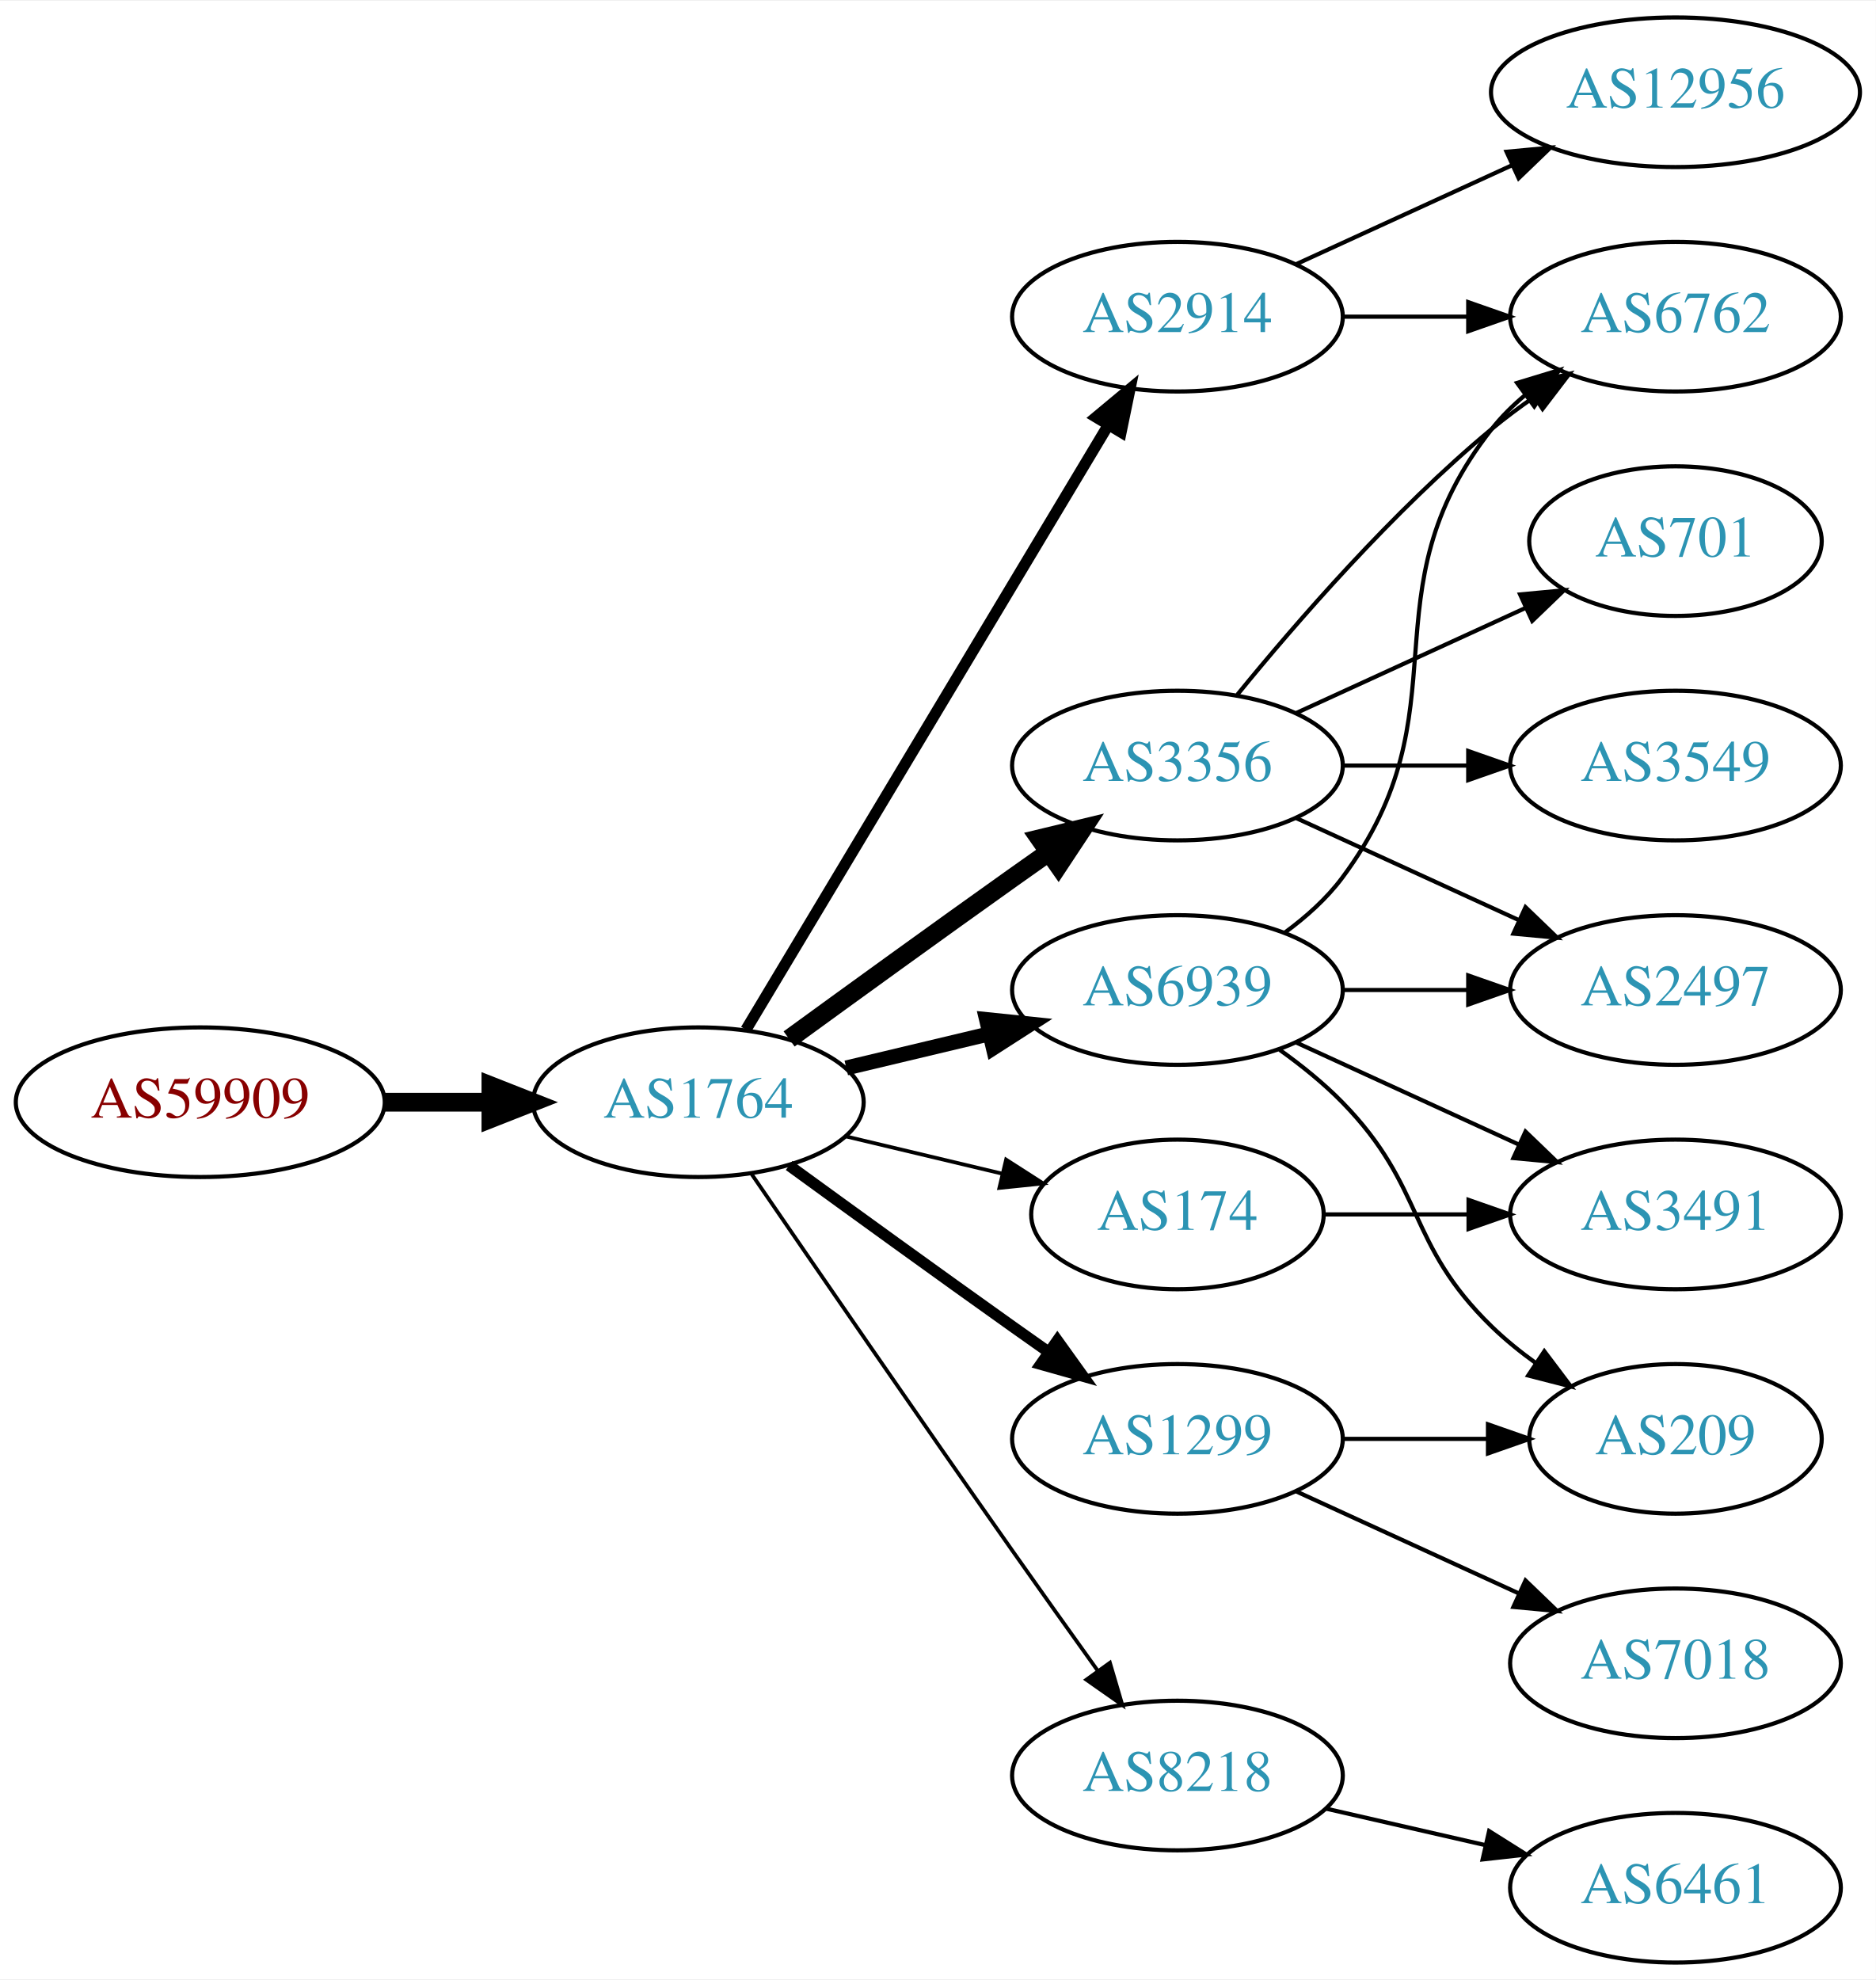
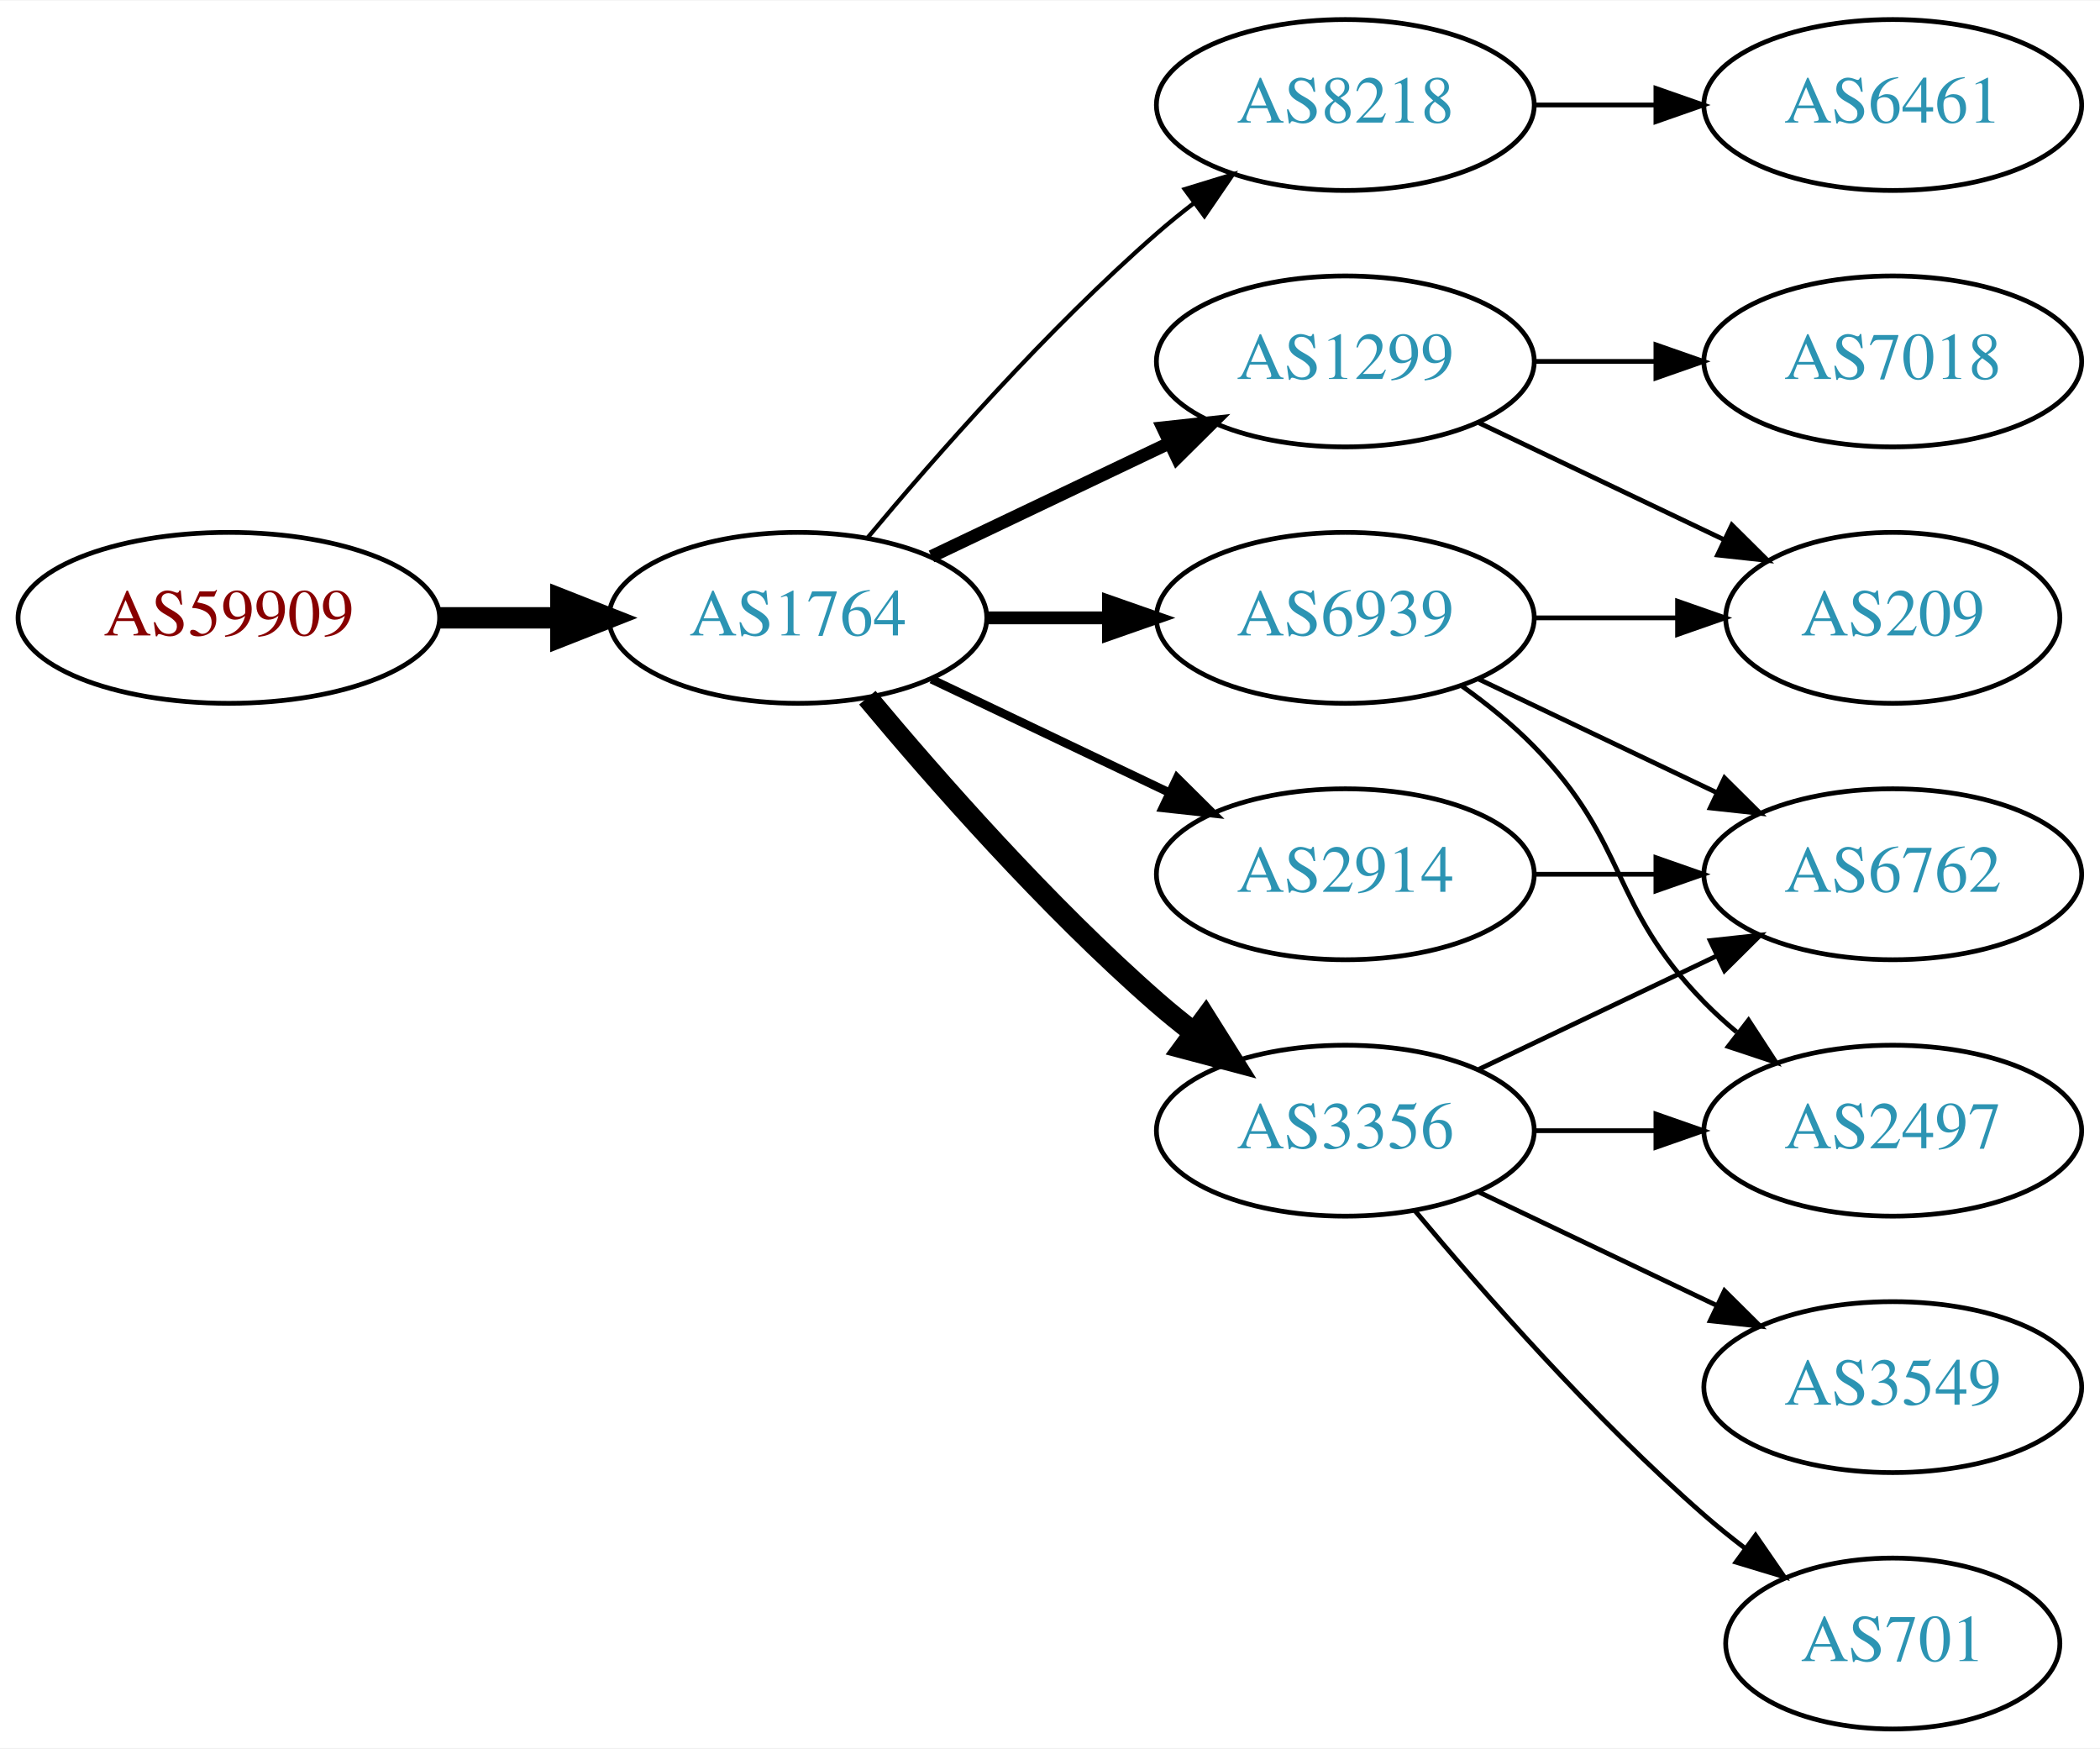
- <svg xmlns="http://www.w3.org/2000/svg" xmlns:xlink="http://www.w3.org/1999/xlink" width="451pt" height="476pt" viewBox="0.00 0.00 451.37 476.00">
-   <g id="graph0" class="graph" transform="scale(1 1) rotate(0) translate(4 472)">
-     <polygon fill="white" stroke="none" points="-4,4 -4,-472 447.37,-472 447.37,4 -4,4" />
+ <svg xmlns="http://www.w3.org/2000/svg" xmlns:xlink="http://www.w3.org/1999/xlink" width="442pt" height="368pt" viewBox="0.00 0.00 442.27 368.00">
+   <g id="graph0" class="graph" transform="scale(1 1) rotate(0) translate(4 364)">
+     <polygon fill="white" stroke="none" points="-4,4 -4,-364 438.271,-364 438.271,4 -4,4" />
    <g id="node1" class="node">
      <g id="a_node1">
        <a xlink:href="/asn/59909" xlink:title="AS59909 ~ Tele-Tec GmbH [AT]">
-           <ellipse fill="#ffffff" stroke="black" cx="44.196" cy="-207" rx="44.393" ry="18" />
-           <text text-anchor="middle" x="44.196" y="-203.3" font-family="Times,serif" font-size="14.00" fill="#880000">AS59909</text>
+           <ellipse fill="#ffffff" stroke="black" cx="44.196" cy="-234" rx="44.393" ry="18" />
+           <text text-anchor="middle" x="44.196" y="-230.3" font-family="Times,serif" font-size="14.00" fill="#880000">AS59909</text>
        </a>
      </g>
    </g>
    <g id="node2" class="node">
      <g id="a_node2">
        <a xlink:href="/asn/1764" xlink:title="AS1764 ~ NEXTLAYER-AS [AT]">
-           <ellipse fill="#ffffff" stroke="black" cx="164.039" cy="-207" rx="39.794" ry="18" />
-           <text text-anchor="middle" x="164.039" y="-203.3" font-family="Times,serif" font-size="14.00" fill="#2c94b3">AS1764</text>
+           <ellipse fill="#ffffff" stroke="black" cx="164.039" cy="-234" rx="39.794" ry="18" />
+           <text text-anchor="middle" x="164.039" y="-230.3" font-family="Times,serif" font-size="14.00" fill="#2c94b3">AS1764</text>
        </a>
      </g>
    </g>
    <g id="edge1" class="edge">
-       <path fill="none" stroke="black" stroke-width="4.5" d="M88.407,-207C96.72,-207 105.482,-207 113.965,-207" />
-       <polygon fill="black" stroke="black" stroke-width="4.5" points="114.123,-210.938 124.123,-207 114.123,-203.063 114.123,-210.938" />
+       <path fill="none" stroke="black" stroke-width="4.5" d="M88.407,-234C96.72,-234 105.482,-234 113.965,-234" />
+       <polygon fill="black" stroke="black" stroke-width="4.5" points="114.123,-237.938 124.123,-234 114.123,-230.063 114.123,-237.938" />
    </g>
    <g id="node3" class="node">
      <g id="a_node3">
-         <a xlink:href="/asn/3356" xlink:title="AS3356 ~ Level 3 Parent, LLC [US]">
-           <ellipse fill="#ffffff" stroke="black" cx="279.332" cy="-288" rx="39.794" ry="18" />
-           <text text-anchor="middle" x="279.332" y="-284.3" font-family="Times,serif" font-size="14.00" fill="#2c94b3">AS3356</text>
+         <a xlink:href="/asn/8218" xlink:title="AS8218 ~ legacy Neotelecoms [FR]">
+           <ellipse fill="#ffffff" stroke="black" cx="279.332" cy="-342" rx="39.794" ry="18" />
+           <text text-anchor="middle" x="279.332" y="-338.3" font-family="Times,serif" font-size="14.00" fill="#2c94b3">AS8218</text>
        </a>
      </g>
    </g>
    <g id="edge2" class="edge">
-       <path fill="none" stroke="black" stroke-width="4.5" d="M185.887,-222.222C200.821,-233.091 221.435,-248.025 239.685,-261 242.506,-263.005 245.449,-265.085 248.397,-267.159" />
-       <polygon fill="black" stroke="black" stroke-width="4.5" points="246.173,-270.409 256.621,-272.926 250.694,-263.961 246.173,-270.409" />
+       <path fill="none" stroke="black" stroke-width="0.9" d="M178.669,-250.817C192.951,-267.929 216.498,-294.745 239.685,-315 242.151,-317.154 244.789,-319.294 247.487,-321.372" />
+       <polygon fill="black" stroke="black" stroke-width="0.9" points="245.512,-324.264 255.641,-327.37 249.66,-318.625 245.512,-324.264" />
    </g>
    <g id="node4" class="node">
      <g id="a_node4">
-         <a xlink:href="/asn/2914" xlink:title="AS2914 ~ NTT America, Inc. [US]">
-           <ellipse fill="#ffffff" stroke="black" cx="279.332" cy="-396" rx="39.794" ry="18" />
-           <text text-anchor="middle" x="279.332" y="-392.3" font-family="Times,serif" font-size="14.00" fill="#2c94b3">AS2914</text>
+         <a xlink:href="/asn/1299" xlink:title="AS1299 ~ Telia Carrier [EU]">
+           <ellipse fill="#ffffff" stroke="black" cx="279.332" cy="-288" rx="39.794" ry="18" />
+           <text text-anchor="middle" x="279.332" y="-284.3" font-family="Times,serif" font-size="14.00" fill="#2c94b3">AS1299</text>
        </a>
      </g>
    </g>
    <g id="edge3" class="edge">
-       <path fill="none" stroke="black" stroke-width="2.7" d="M175.494,-224.442C195.475,-257.775 239.18,-330.686 262.666,-369.866" />
-       <polygon fill="black" stroke="black" stroke-width="2.7" points="259.758,-371.823 267.902,-378.6 265.762,-368.224 259.758,-371.823" />
+       <path fill="none" stroke="black" stroke-width="2.7" d="M192.175,-246.934C207.169,-254.081 225.99,-263.052 242.213,-270.785" />
+       <polygon fill="black" stroke="black" stroke-width="2.7" points="240.884,-274.028 251.417,-275.171 243.895,-267.709 240.884,-274.028" />
    </g>
    <g id="node5" class="node">
      <g id="a_node5">
        <a xlink:href="/asn/6939" xlink:title="AS6939 ~ Hurricane Electric LLC [US]">
          <ellipse fill="#ffffff" stroke="black" cx="279.332" cy="-234" rx="39.794" ry="18" />
          <text text-anchor="middle" x="279.332" y="-230.3" font-family="Times,serif" font-size="14.00" fill="#2c94b3">AS6939</text>
        </a>
      </g>
    </g>
    <g id="edge4" class="edge">
-       <path fill="none" stroke="black" stroke-width="3.6" d="M199.646,-215.248C210.517,-217.838 222.671,-220.735 234.114,-223.462" />
-       <polygon fill="black" stroke="black" stroke-width="3.6" points="233.397,-226.889 243.936,-225.803 235.02,-220.08 233.397,-226.889" />
+       <path fill="none" stroke="black" stroke-width="2.7" d="M203.711,-234C211.914,-234 220.678,-234 229.21,-234" />
+       <polygon fill="black" stroke="black" stroke-width="2.7" points="229.449,-237.5 239.449,-234 229.449,-230.5 229.449,-237.5" />
    </g>
    <g id="node6" class="node">
      <g id="a_node6">
-         <a xlink:href="/asn/1299" xlink:title="AS1299 ~ Telia Carrier [EU]">
+         <a xlink:href="/asn/3356" xlink:title="AS3356 ~ Level 3 Parent, LLC [US]">
          <ellipse fill="#ffffff" stroke="black" cx="279.332" cy="-126" rx="39.794" ry="18" />
-           <text text-anchor="middle" x="279.332" y="-122.3" font-family="Times,serif" font-size="14.00" fill="#2c94b3">AS1299</text>
+           <text text-anchor="middle" x="279.332" y="-122.3" font-family="Times,serif" font-size="14.00" fill="#2c94b3">AS3356</text>
        </a>
      </g>
    </g>
    <g id="edge5" class="edge">
-       <path fill="none" stroke="black" stroke-width="2.7" d="M185.887,-191.778C200.821,-180.909 221.435,-165.975 239.685,-153 242.506,-150.995 245.449,-148.915 248.397,-146.841" />
-       <polygon fill="black" stroke="black" stroke-width="2.7" points="250.443,-149.681 256.621,-141.074 246.424,-143.95 250.443,-149.681" />
+       <path fill="none" stroke="black" stroke-width="4.5" d="M178.669,-217.183C192.951,-200.071 216.498,-173.255 239.685,-153 242.151,-150.846 244.789,-148.706 247.487,-146.628" />
+       <polygon fill="black" stroke="black" stroke-width="4.5" points="249.919,-149.727 255.641,-140.63 245.252,-143.384 249.919,-149.727" />
    </g>
    <g id="node7" class="node">
      <g id="a_node7">
-         <a xlink:href="/asn/174" xlink:title="AS174 ~ Cogent Communications [US]">
-           <ellipse fill="#ffffff" stroke="black" cx="279.332" cy="-180" rx="35.194" ry="18" />
-           <text text-anchor="middle" x="279.332" y="-176.3" font-family="Times,serif" font-size="14.00" fill="#2c94b3">AS174</text>
+         <a xlink:href="/asn/2914" xlink:title="AS2914 ~ NTT America, Inc. [US]">
+           <ellipse fill="#ffffff" stroke="black" cx="279.332" cy="-180" rx="39.794" ry="18" />
+           <text text-anchor="middle" x="279.332" y="-176.3" font-family="Times,serif" font-size="14.00" fill="#2c94b3">AS2914</text>
        </a>
      </g>
    </g>
    <g id="edge6" class="edge">
-       <path fill="none" stroke="black" stroke-width="0.9" d="M199.646,-198.752C211.44,-195.942 224.745,-192.771 237.013,-189.847" />
-       <polygon fill="black" stroke="black" stroke-width="0.9" points="238.101,-193.186 247.018,-187.463 236.479,-186.376 238.101,-193.186" />
+       <path fill="none" stroke="black" stroke-width="1.8" d="M192.175,-221.066C207.169,-213.919 225.99,-204.948 242.213,-197.215" />
+       <polygon fill="black" stroke="black" stroke-width="1.8" points="243.895,-200.291 251.417,-192.829 240.884,-193.972 243.895,-200.291" />
    </g>
    <g id="node8" class="node">
      <g id="a_node8">
-         <a xlink:href="/asn/8218" xlink:title="AS8218 ~ legacy Neotelecoms [FR]">
-           <ellipse fill="#ffffff" stroke="black" cx="279.332" cy="-45" rx="39.794" ry="18" />
-           <text text-anchor="middle" x="279.332" y="-41.3" font-family="Times,serif" font-size="14.00" fill="#2c94b3">AS8218</text>
+         <a xlink:href="/asn/6461" xlink:title="AS6461 ~ Zayo Bandwidth [US]">
+           <ellipse fill="#ffffff" stroke="black" cx="394.625" cy="-342" rx="39.794" ry="18" />
+           <text text-anchor="middle" x="394.625" y="-338.3" font-family="Times,serif" font-size="14.00" fill="#2c94b3">AS6461</text>
        </a>
      </g>
    </g>
    <g id="edge7" class="edge">
-       <path fill="none" stroke="black" stroke-width="0.9" d="M176.846,-189.731C191.489,-168.358 217.262,-130.88 239.685,-99 246.32,-89.567 253.67,-79.261 260.164,-70.205" />
-       <polygon fill="black" stroke="black" stroke-width="0.9" points="263.085,-72.138 266.076,-61.974 257.399,-68.054 263.085,-72.138" />
+       <path fill="none" stroke="black" d="M319.004,-342C327.207,-342 335.971,-342 344.503,-342" />
+       <polygon fill="black" stroke="black" points="344.742,-345.5 354.742,-342 344.742,-338.5 344.742,-345.5" />
    </g>
    <g id="node9" class="node">
      <g id="a_node9">
-         <a xlink:href="/asn/2497" xlink:title="AS2497 ~ Internet Initiative Japan Inc. [JP]">
-           <ellipse fill="#ffffff" stroke="black" cx="399.174" cy="-234" rx="39.794" ry="18" />
-           <text text-anchor="middle" x="399.174" y="-230.3" font-family="Times,serif" font-size="14.00" fill="#2c94b3">AS2497</text>
+         <a xlink:href="/asn/7018" xlink:title="AS7018 ~ AT&amp;T Services, Inc. [US]">
+           <ellipse fill="#ffffff" stroke="black" cx="394.625" cy="-288" rx="39.794" ry="18" />
+           <text text-anchor="middle" x="394.625" y="-284.3" font-family="Times,serif" font-size="14.00" fill="#2c94b3">AS7018</text>
        </a>
      </g>
    </g>
    <g id="edge8" class="edge">
-       <path fill="none" stroke="black" d="M307.96,-275.339C323.917,-268.027 344.188,-258.739 361.471,-250.819" />
-       <polygon fill="black" stroke="black" points="363.085,-253.929 370.718,-246.581 360.169,-247.565 363.085,-253.929" />
+       <path fill="none" stroke="black" d="M319.004,-288C327.207,-288 335.971,-288 344.503,-288" />
+       <polygon fill="black" stroke="black" points="344.742,-291.5 354.742,-288 344.742,-284.5 344.742,-291.5" />
    </g>
    <g id="node10" class="node">
      <g id="a_node10">
-         <a xlink:href="/asn/701" xlink:title="AS701 ~ UUNET [US]">
-           <ellipse fill="#ffffff" stroke="black" cx="399.174" cy="-342" rx="35.194" ry="18" />
-           <text text-anchor="middle" x="399.174" y="-338.3" font-family="Times,serif" font-size="14.00" fill="#2c94b3">AS701</text>
+         <a xlink:href="/asn/209" xlink:title="AS209 ~ CenturyLink Communications, LLC [US]">
+           <ellipse fill="#ffffff" stroke="black" cx="394.625" cy="-234" rx="35.194" ry="18" />
+           <text text-anchor="middle" x="394.625" y="-230.3" font-family="Times,serif" font-size="14.00" fill="#2c94b3">AS209</text>
        </a>
      </g>
    </g>
    <g id="edge9" class="edge">
-       <path fill="none" stroke="black" d="M307.96,-300.661C324.377,-308.183 345.358,-317.798 362.955,-325.861" />
-       <polygon fill="black" stroke="black" points="361.783,-329.174 372.332,-330.158 364.7,-322.811 361.783,-329.174" />
+       <path fill="none" stroke="black" d="M307.468,-275.066C322.9,-267.71 342.385,-258.423 358.92,-250.541" />
+       <polygon fill="black" stroke="black" points="360.741,-253.551 368.262,-246.089 357.729,-247.232 360.741,-253.551" />
+     </g>
+     <g id="edge10" class="edge">
+       <path fill="none" stroke="black" d="M319.004,-234C328.709,-234 339.2,-234 349.163,-234" />
+       <polygon fill="black" stroke="black" points="349.299,-237.5 359.299,-234 349.299,-230.5 349.299,-237.5" />
    </g>
    <g id="node11" class="node">
      <g id="a_node11">
-         <a xlink:href="/asn/3549" xlink:title="AS3549 ~ Level 3 Parent, LLC [US]">
-           <ellipse fill="#ffffff" stroke="black" cx="399.174" cy="-288" rx="39.794" ry="18" />
-           <text text-anchor="middle" x="399.174" y="-284.3" font-family="Times,serif" font-size="14.00" fill="#2c94b3">AS3549</text>
-         </a>
-       </g>
-     </g>
-     <g id="edge10" class="edge">
-       <path fill="none" stroke="black" d="M319.244,-288C328.798,-288 339.147,-288 349.11,-288" />
-       <polygon fill="black" stroke="black" points="349.302,-291.5 359.302,-288 349.302,-284.5 349.302,-291.5" />
-     </g>
-     <g id="node12" class="node">
-       <g id="a_node12">
        <a xlink:href="/asn/6762" xlink:title="AS6762 ~ TELECOM ITALIA SPARKLE S.p.A. [IT]">
-           <ellipse fill="#ffffff" stroke="black" cx="399.174" cy="-396" rx="39.794" ry="18" />
-           <text text-anchor="middle" x="399.174" y="-392.3" font-family="Times,serif" font-size="14.00" fill="#2c94b3">AS6762</text>
+           <ellipse fill="#ffffff" stroke="black" cx="394.625" cy="-180" rx="39.794" ry="18" />
+           <text text-anchor="middle" x="394.625" y="-176.3" font-family="Times,serif" font-size="14.00" fill="#2c94b3">AS6762</text>
        </a>
      </g>
    </g>
    <g id="edge11" class="edge">
-       <path fill="none" stroke="black" d="M293.751,-305.065C307.865,-322.375 331.28,-349.345 354.978,-369 358.194,-371.668 361.695,-374.27 365.265,-376.741" />
-       <polygon fill="black" stroke="black" points="363.343,-379.666 373.622,-382.236 367.189,-373.817 363.343,-379.666" />
+       <path fill="none" stroke="black" d="M307.468,-221.066C322.462,-213.919 341.283,-204.948 357.506,-197.215" />
+       <polygon fill="black" stroke="black" points="359.188,-200.291 366.71,-192.829 356.177,-193.972 359.188,-200.291" />
+     </g>
+     <g id="node12" class="node">
+       <g id="a_node12">
+         <a xlink:href="/asn/2497" xlink:title="AS2497 ~ Internet Initiative Japan Inc. [JP]">
+           <ellipse fill="#ffffff" stroke="black" cx="394.625" cy="-126" rx="39.794" ry="18" />
+           <text text-anchor="middle" x="394.625" y="-122.3" font-family="Times,serif" font-size="14.00" fill="#2c94b3">AS2497</text>
+         </a>
+       </g>
    </g>
    <g id="edge12" class="edge">
-       <path fill="none" stroke="black" d="M319.244,-396C328.798,-396 339.147,-396 349.11,-396" />
-       <polygon fill="black" stroke="black" points="349.302,-399.5 359.302,-396 349.302,-392.5 349.302,-399.5" />
+       <path fill="none" stroke="black" d="M303.926,-219.611C309.182,-215.852 314.513,-211.563 318.978,-207 339.151,-186.383 334.806,-173.617 354.978,-153 357.071,-150.861 359.354,-148.782 361.731,-146.79" />
+       <polygon fill="black" stroke="black" points="364.249,-149.268 370.031,-140.389 359.974,-143.725 364.249,-149.268" />
+     </g>
+     <g id="edge13" class="edge">
+       <path fill="none" stroke="black" d="M307.468,-138.934C322.462,-146.081 341.283,-155.052 357.506,-162.785" />
+       <polygon fill="black" stroke="black" points="356.177,-166.028 366.71,-167.171 359.188,-159.709 356.177,-166.028" />
+     </g>
+     <g id="edge14" class="edge">
+       <path fill="none" stroke="black" d="M319.004,-126C327.207,-126 335.971,-126 344.503,-126" />
+       <polygon fill="black" stroke="black" points="344.742,-129.5 354.742,-126 344.742,-122.5 344.742,-129.5" />
    </g>
    <g id="node13" class="node">
      <g id="a_node13">
-         <a xlink:href="/asn/12956" xlink:title="AS12956 ~ TELXIUS [ES]">
-           <ellipse fill="#ffffff" stroke="black" cx="399.174" cy="-450" rx="44.393" ry="18" />
-           <text text-anchor="middle" x="399.174" y="-446.3" font-family="Times,serif" font-size="14.00" fill="#2c94b3">AS12956</text>
-         </a>
-       </g>
-     </g>
-     <g id="edge13" class="edge">
-       <path fill="none" stroke="black" d="M307.96,-408.661C323.458,-415.762 343.025,-424.728 359.971,-432.494" />
-       <polygon fill="black" stroke="black" points="358.525,-435.681 369.074,-436.665 361.441,-429.317 358.525,-435.681" />
-     </g>
-     <g id="edge16" class="edge">
-       <path fill="none" stroke="black" d="M319.244,-234C328.798,-234 339.147,-234 349.11,-234" />
-       <polygon fill="black" stroke="black" points="349.302,-237.5 359.302,-234 349.302,-230.5 349.302,-237.5" />
-     </g>
-     <g id="edge17" class="edge">
-       <path fill="none" stroke="black" d="M305.262,-247.882C310.338,-251.611 315.256,-256.016 318.978,-261 349.249,-301.542 323.679,-329.246 354.978,-369 357.303,-371.953 360.047,-374.67 363.006,-377.147" />
-       <polygon fill="black" stroke="black" points="361.065,-380.064 371.203,-383.145 365.199,-374.415 361.065,-380.064" />
-     </g>
-     <g id="node14" class="node">
-       <g id="a_node14">
-         <a xlink:href="/asn/3491" xlink:title="AS3491 ~ PCCW Global, Inc. [US]">
-           <ellipse fill="#ffffff" stroke="black" cx="399.174" cy="-180" rx="39.794" ry="18" />
-           <text text-anchor="middle" x="399.174" y="-176.3" font-family="Times,serif" font-size="14.00" fill="#2c94b3">AS3491</text>
-         </a>
-       </g>
-     </g>
-     <g id="edge14" class="edge">
-       <path fill="none" stroke="black" d="M307.96,-221.339C323.917,-214.027 344.188,-204.739 361.471,-196.819" />
-       <polygon fill="black" stroke="black" points="363.085,-199.929 370.718,-192.581 360.169,-193.565 363.085,-199.929" />
-     </g>
-     <g id="node15" class="node">
-       <g id="a_node15">
-         <a xlink:href="/asn/209" xlink:title="AS209 ~ CenturyLink Communications, LLC [US]">
-           <ellipse fill="#ffffff" stroke="black" cx="399.174" cy="-126" rx="35.194" ry="18" />
-           <text text-anchor="middle" x="399.174" y="-122.3" font-family="Times,serif" font-size="14.00" fill="#2c94b3">AS209</text>
+         <a xlink:href="/asn/701" xlink:title="AS701 ~ UUNET [US]">
+           <ellipse fill="#ffffff" stroke="black" cx="394.625" cy="-18" rx="35.194" ry="18" />
+           <text text-anchor="middle" x="394.625" y="-14.3" font-family="Times,serif" font-size="14.00" fill="#2c94b3">AS701</text>
        </a>
      </g>
    </g>
    <g id="edge15" class="edge">
-       <path fill="none" stroke="black" d="M303.926,-219.611C309.182,-215.852 314.513,-211.563 318.978,-207 339.151,-186.383 334.285,-173.094 354.978,-153 358.206,-149.866 361.857,-146.911 365.635,-144.188" />
-       <polygon fill="black" stroke="black" points="367.614,-147.075 373.995,-138.617 363.732,-141.25 367.614,-147.075" />
+       <path fill="none" stroke="black" d="M293.962,-109.183C308.244,-92.071 331.791,-65.255 354.978,-45 357.648,-42.668 360.521,-40.352 363.451,-38.114" />
+       <polygon fill="black" stroke="black" points="365.729,-40.784 371.742,-32.061 361.602,-35.13 365.729,-40.784" />
    </g>
-     <g id="edge18" class="edge">
-       <path fill="none" stroke="black" d="M319.244,-126C330.331,-126 342.491,-126 353.873,-126" />
-       <polygon fill="black" stroke="black" points="354.055,-129.5 364.055,-126 354.055,-122.5 354.055,-129.5" />
-     </g>
-     <g id="node16" class="node">
-       <g id="a_node16">
-         <a xlink:href="/asn/7018" xlink:title="AS7018 ~ AT&amp;T Services, Inc. [US]">
-           <ellipse fill="#ffffff" stroke="black" cx="399.174" cy="-72" rx="39.794" ry="18" />
-           <text text-anchor="middle" x="399.174" y="-68.3" font-family="Times,serif" font-size="14.00" fill="#2c94b3">AS7018</text>
+     <g id="node14" class="node">
+       <g id="a_node14">
+         <a xlink:href="/asn/3549" xlink:title="AS3549 ~ Level 3 Parent, LLC [US]">
+           <ellipse fill="#ffffff" stroke="black" cx="394.625" cy="-72" rx="39.794" ry="18" />
+           <text text-anchor="middle" x="394.625" y="-68.3" font-family="Times,serif" font-size="14.00" fill="#2c94b3">AS3549</text>
        </a>
      </g>
    </g>
-     <g id="edge19" class="edge">
-       <path fill="none" stroke="black" d="M307.96,-113.339C323.917,-106.027 344.188,-96.739 361.471,-88.819" />
-       <polygon fill="black" stroke="black" points="363.085,-91.929 370.718,-84.581 360.169,-85.565 363.085,-91.929" />
+     <g id="edge16" class="edge">
+       <path fill="none" stroke="black" d="M307.468,-113.066C322.462,-105.919 341.283,-96.948 357.506,-89.215" />
+       <polygon fill="black" stroke="black" points="359.188,-92.291 366.71,-84.829 356.177,-85.972 359.188,-92.291" />
    </g>
-     <g id="edge20" class="edge">
-       <path fill="none" stroke="black" d="M314.733,-180C325.557,-180 337.725,-180 349.352,-180" />
-       <polygon fill="black" stroke="black" points="349.383,-183.5 359.383,-180 349.383,-176.5 349.383,-183.5" />
-     </g>
-     <g id="node17" class="node">
-       <g id="a_node17">
-         <a xlink:href="/asn/6461" xlink:title="AS6461 ~ Zayo Bandwidth [US]">
-           <ellipse fill="#ffffff" stroke="black" cx="399.174" cy="-18" rx="39.794" ry="18" />
-           <text text-anchor="middle" x="399.174" y="-14.3" font-family="Times,serif" font-size="14.00" fill="#2c94b3">AS6461</text>
-         </a>
-       </g>
-     </g>
-     <g id="edge21" class="edge">
-       <path fill="none" stroke="black" d="M315.051,-37.045C327.051,-34.296 340.672,-31.175 353.364,-28.267" />
-       <polygon fill="black" stroke="black" points="354.33,-31.636 363.296,-25.991 352.767,-24.813 354.33,-31.636" />
+     <g id="edge17" class="edge">
+       <path fill="none" stroke="black" d="M319.004,-180C327.207,-180 335.971,-180 344.503,-180" />
+       <polygon fill="black" stroke="black" points="344.742,-183.5 354.742,-180 344.742,-176.5 344.742,-183.5" />
    </g>
  </g>
</svg>
